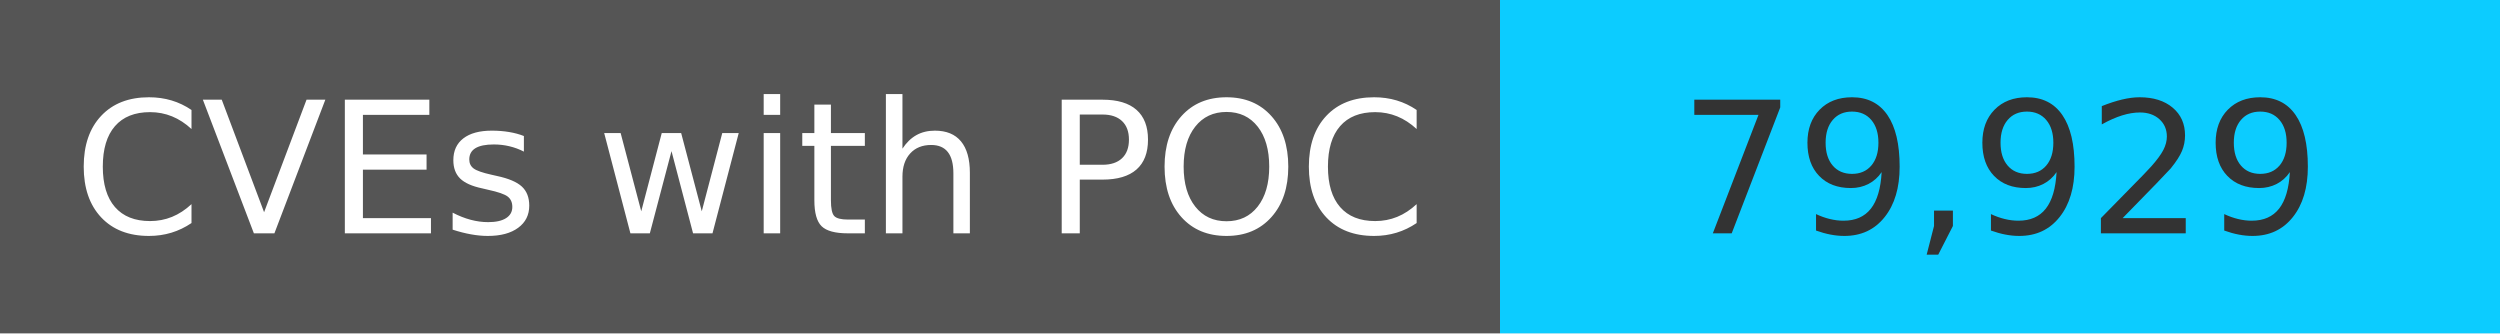
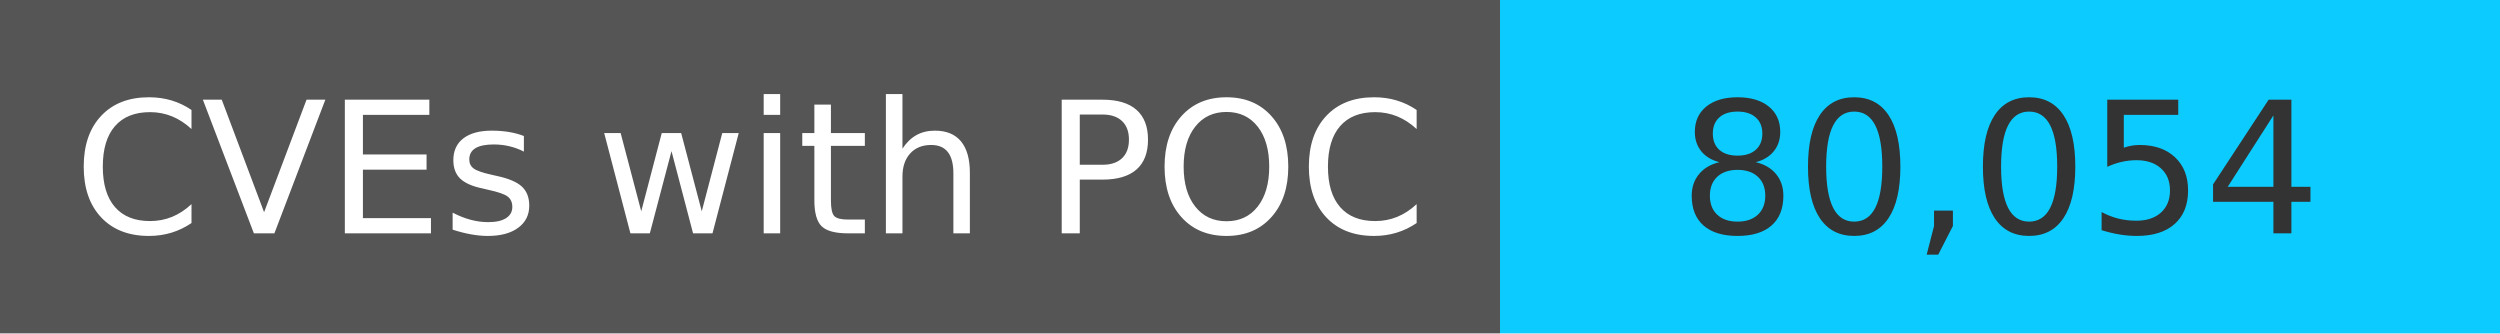
<svg xmlns="http://www.w3.org/2000/svg" width="150" height="20" role="img">
  <linearGradient id="s" x2="0" y2="100%">
    <stop offset="0" stop-color="#bbb" stop-opacity=".1" />
    <stop offset="1" stop-opacity=".1" />
  </linearGradient>
  <g>
    <rect width="90" height="20" fill="#555" />
    <rect x="90" width="267" height="20" fill="#0cccff" />
  </g>
  <g fill="#fff" text-anchor="middle" font-family="Verdana,Geneva,DejaVu Sans,sans-serif" text-rendering="geometricPrecision" font-size="110">
    <text x="450" y="140" transform="scale(.1)" fill="#fff">
            CVEs with POC
        </text>
    <text x="1200" y="140" transform="scale(.1)" fill="#333">
-             79,929
+             80,054
        </text>
  </g>
</svg>
